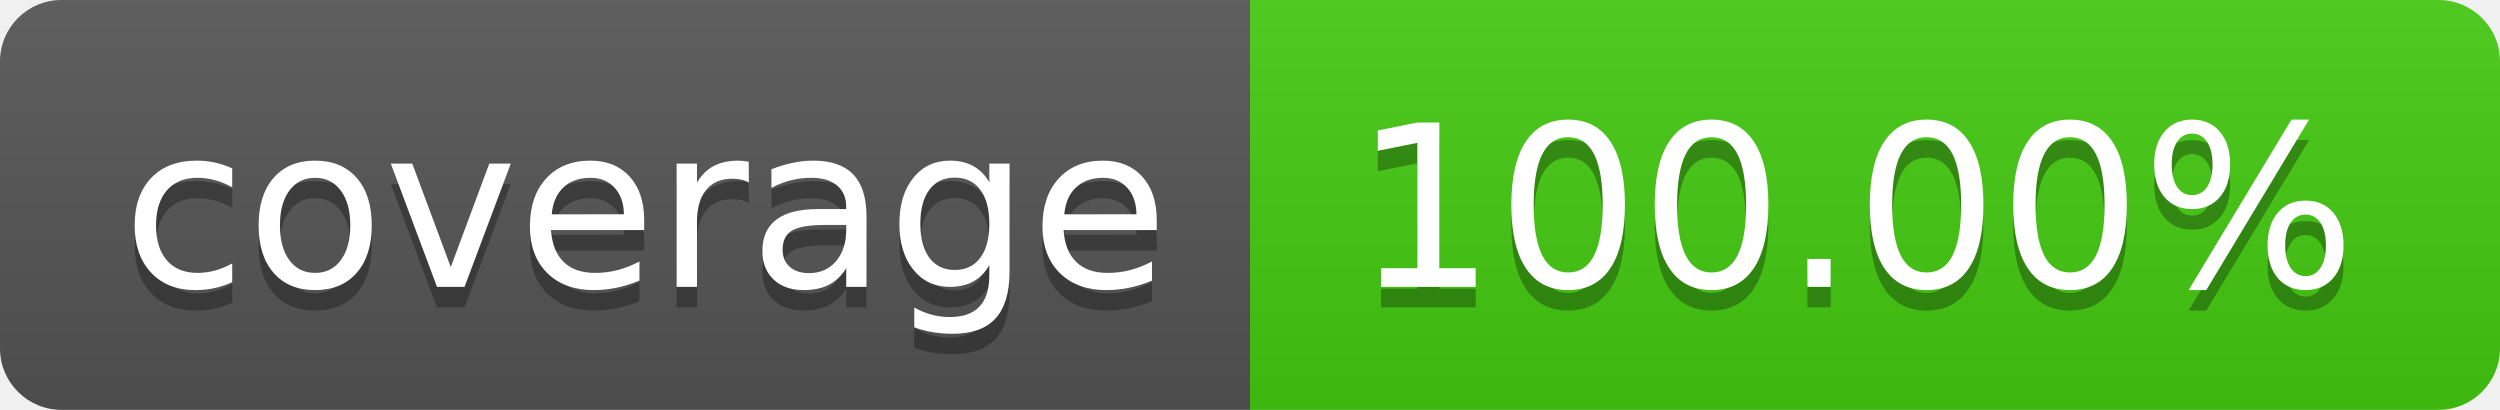
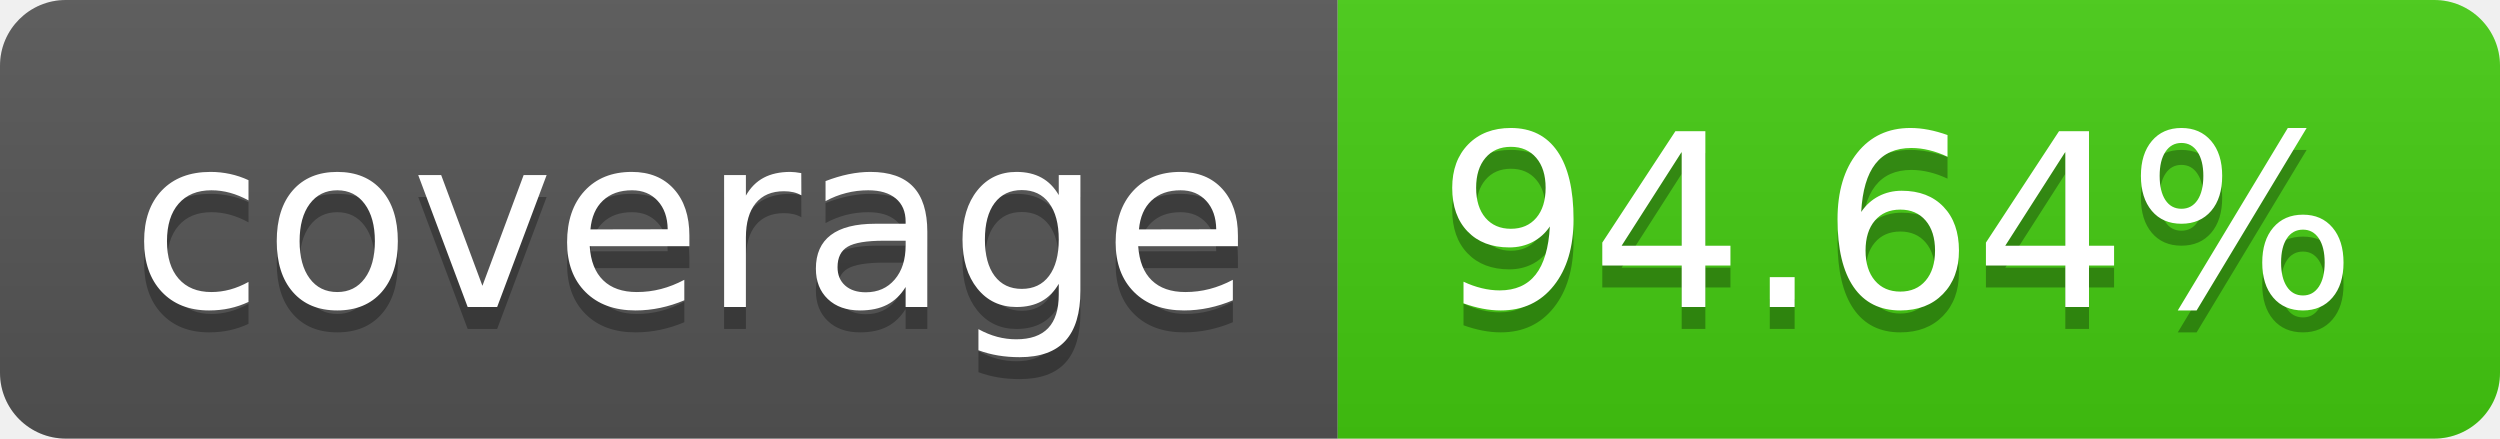
- <svg xmlns="http://www.w3.org/2000/svg" width="122" height="20" role="img" aria-label="coverage: 100.00%">
+ <svg xmlns="http://www.w3.org/2000/svg" width="114" height="20" role="img" aria-label="coverage: 94.64%">
  <linearGradient id="s" x2="0" y2="100%">
    <stop offset="0" stop-color="#bbb" stop-opacity=".1" />
    <stop offset="1" stop-opacity=".1" />
  </linearGradient>
  <clipPath id="r">
-     <rect width="122" height="20" rx="3" fill="#fff" />
+     <rect width="114" height="20" rx="3" fill="#fff" />
  </clipPath>
  <g clip-path="url(#r)">
    <rect width="61" height="20" fill="#555" />
-     <rect x="61" width="61" height="20" fill="#4c1" />
-     <rect width="122" height="20" fill="url(#s)" />
+     <rect x="61" width="53" height="20" fill="#4c1" />
+     <rect width="114" height="20" fill="url(#s)" />
  </g>
  <g fill="#fff" text-anchor="middle" font-family="Verdana,Geneva,DejaVu Sans,sans-serif" text-rendering="geometricPrecision" font-size="110">
    <text aria-hidden="true" x="315" y="150" fill="#010101" fill-opacity=".3" transform="scale(.1)" textLength="510">coverage</text>
    <text x="315" y="140" transform="scale(.1)" fill="#fff" textLength="510">coverage</text>
-     <text aria-hidden="true" x="905" y="150" fill="#010101" fill-opacity=".3" transform="scale(.1)" textLength="510">100.00%</text>
-     <text x="905" y="140" transform="scale(.1)" fill="#fff" textLength="510">100.00%</text>
+     <text aria-hidden="true" x="865" y="150" fill="#010101" fill-opacity=".3" transform="scale(.1)" textLength="430">94.64%</text>
+     <text x="865" y="140" transform="scale(.1)" fill="#fff" textLength="430">94.64%</text>
  </g>
</svg>
